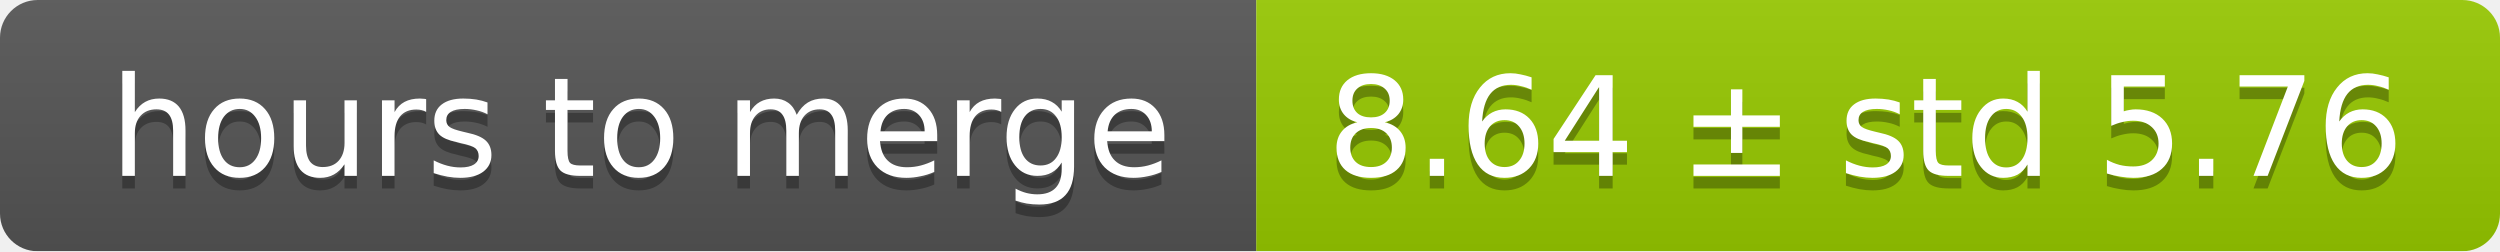
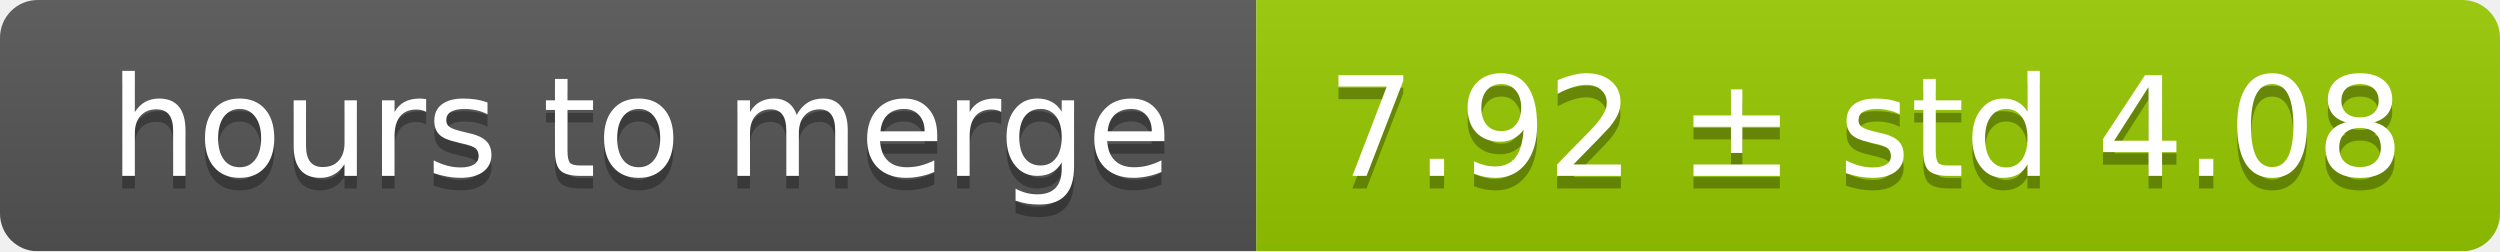
<svg xmlns="http://www.w3.org/2000/svg" width="199" height="20">
  <linearGradient id="smooth" x2="0" y2="100%">
    <stop offset="0" stop-color="#bbb" stop-opacity=".1" />
    <stop offset="1" stop-opacity=".1" />
  </linearGradient>
  <mask id="round">
    <rect width="199" height="20" rx="3" fill="#fff" />
  </mask>
  <g mask="url(#round)">
    <rect width="100" height="20" fill="#555" />
    <rect x="100" width="99" height="20" fill="#97ca00" />
    <rect width="199" height="20" fill="url(#smooth)" />
  </g>
  <g fill="#fff" text-anchor="middle" font-family="DejaVu Sans,Verdana,Geneva,sans-serif" font-size="11">
    <text x="51" y="15" fill="#010101" fill-opacity=".3">hours to merge</text>
    <text x="51" y="14">hours to merge</text>
-     <text x="148.5" y="15" fill="#010101" fill-opacity=".3">8.64 ± std 5.76</text>
-     <text x="148.5" y="14">8.64 ± std 5.76</text>
+     <text x="148.5" y="15" fill="#010101" fill-opacity=".3">7.92 ± std 4.08</text>
+     <text x="148.5" y="14">7.92 ± std 4.08</text>
  </g>
</svg>
